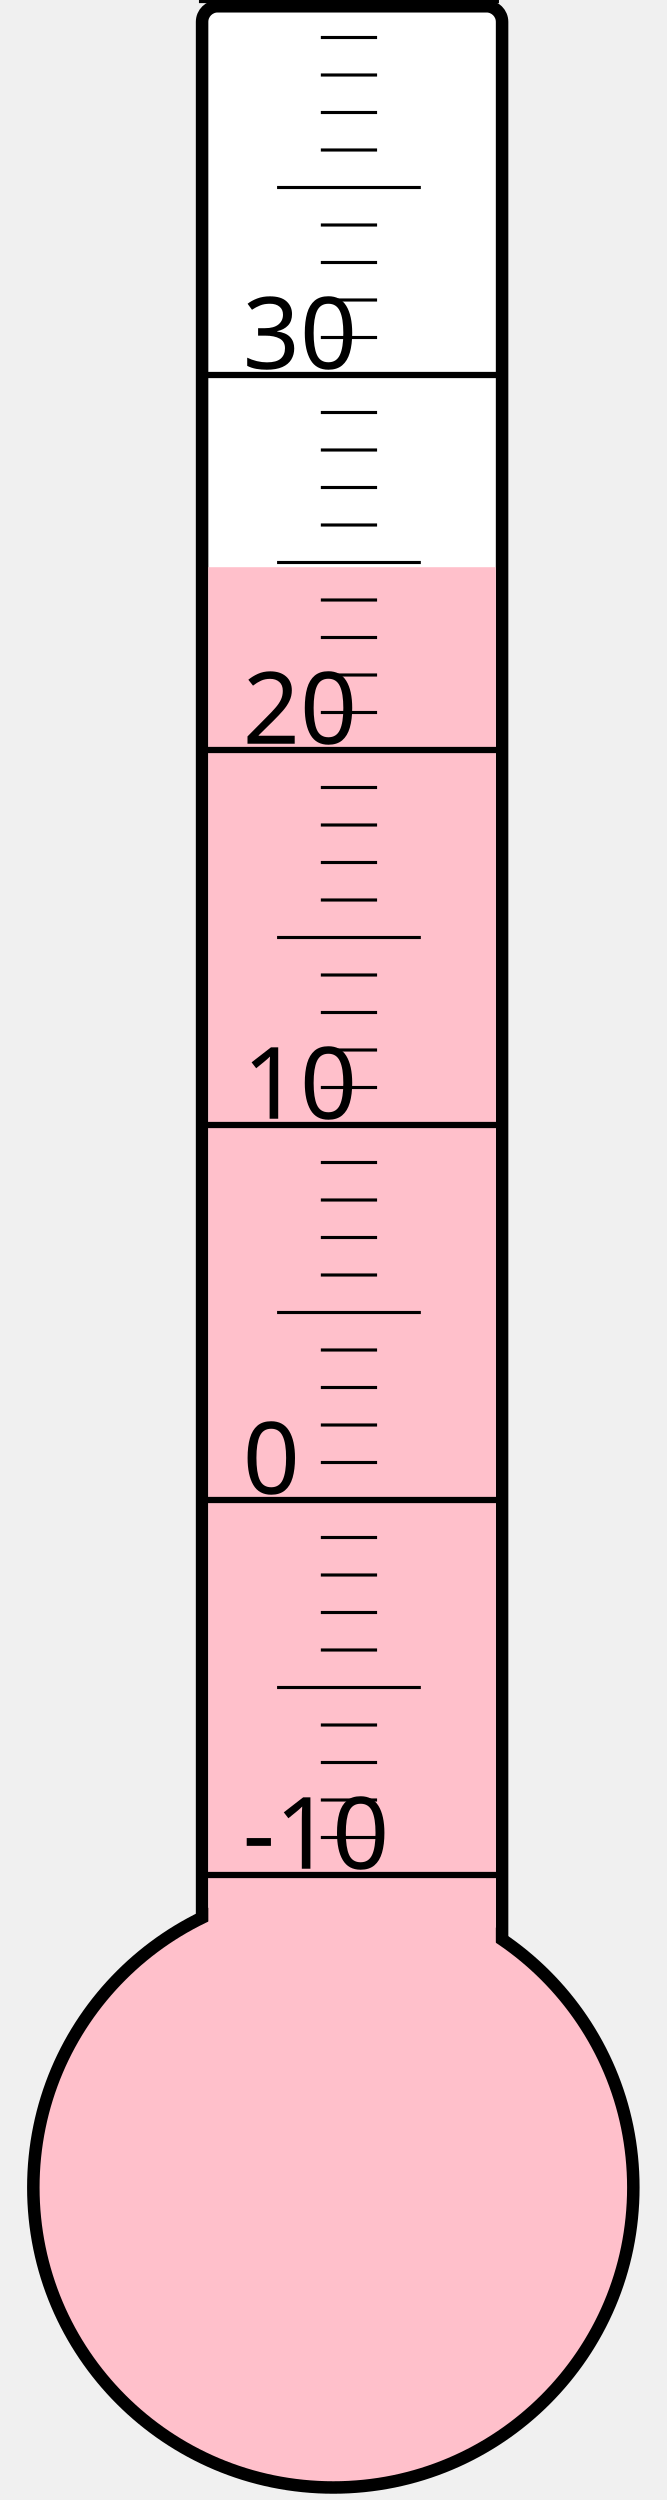
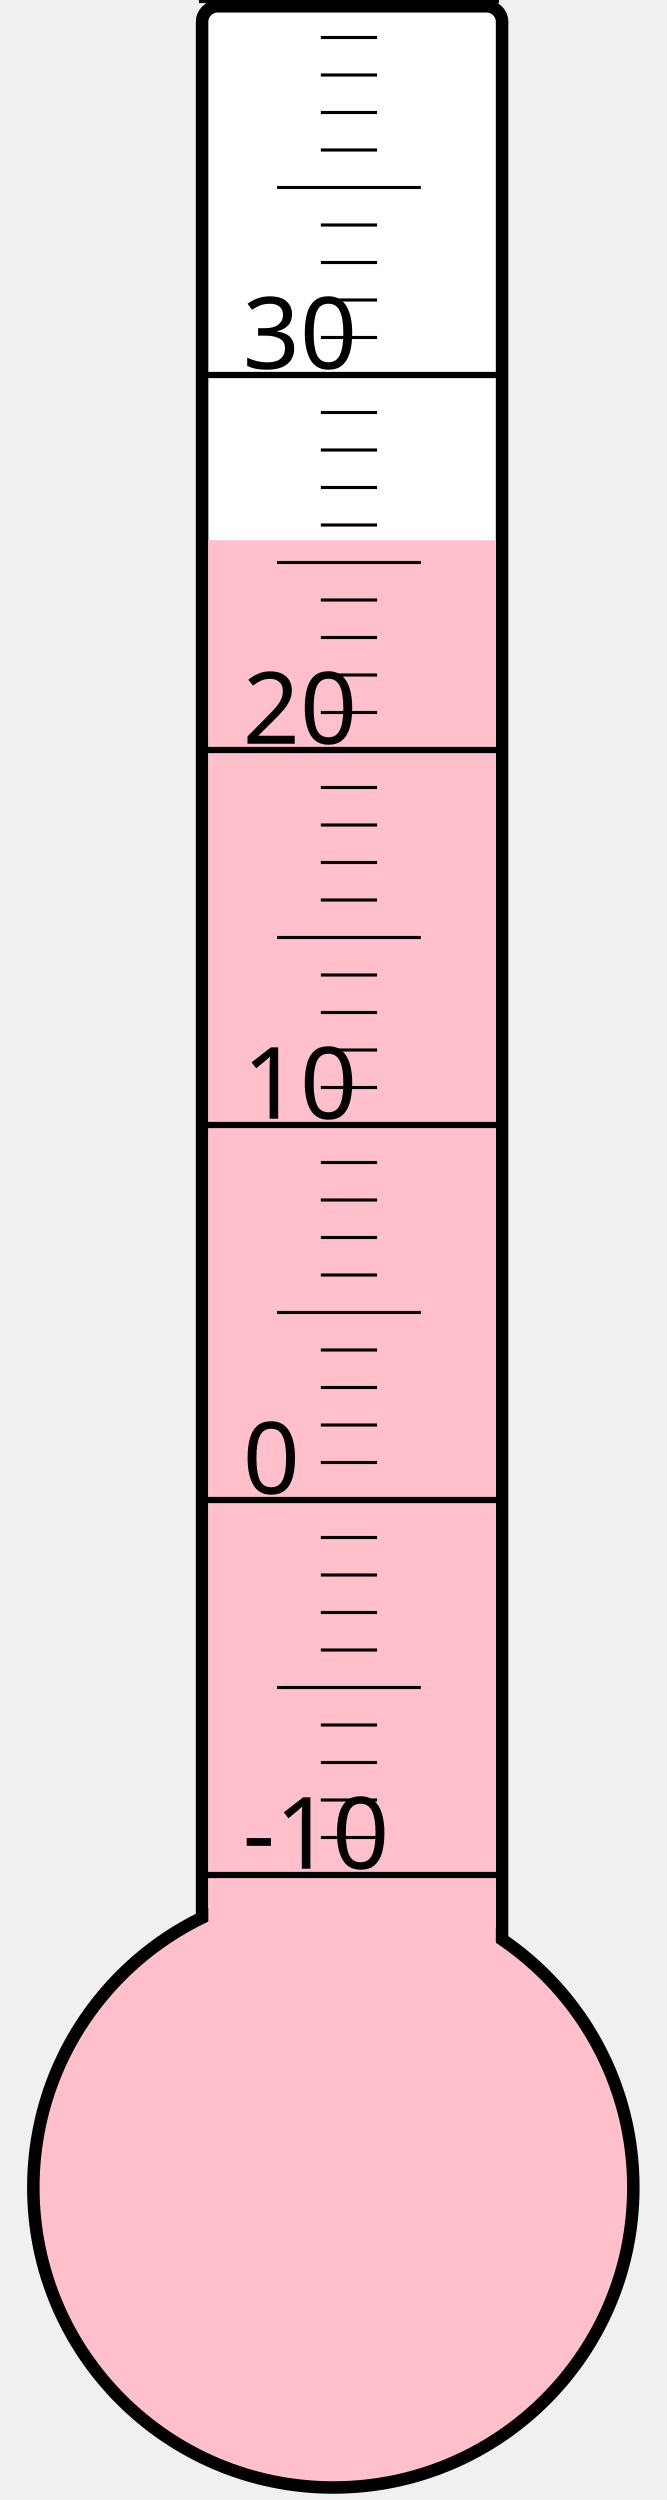
<svg xmlns="http://www.w3.org/2000/svg" width="40px" height="150px" viewBox="0 0 200 800">
  <rect width="200" height="800" x="0" y="0" style="fill: #ffffeb; fill-opacity: 0;" />
  <rect width="96" height="680" x="58" y="2" rx="5" ry="5" style="fill: white; fill-opacity: 1; stroke: black; stroke-width: 4;" />
  <circle cx="100" cy="700" r="96" style="fill: pink; stroke: black; stroke-width: 4;" />
-   <rect width="92" height="518.5" x="60" y="181.5" style="fill: pink; fill-opacity: 1; stroke-width: 0;" />
+   <rect width="92" height="527.125" x="60" y="172.875" style="fill: pink; fill-opacity: 1; stroke-width: 0;" />
  <text x="71" y="598" style="font-family: sans-serif; font-size: 24pt;">-10</text>
  <text x="71" y="478" style="font-family: sans-serif; font-size: 24pt;">0</text>
  <text x="71" y="358" style="font-family: sans-serif; font-size: 24pt;">10</text>
  <text x="71" y="238" style="font-family: sans-serif; font-size: 24pt;">20</text>
  <text x="71" y="118" style="font-family: sans-serif; font-size: 24pt;">30</text>
  <g style="stroke: black;">
    <line x1="57" y1="600" x2="153" y2="600" style="stroke-width: 2;" />
    <line x1="96" y1="588" x2="114" y2="588" style="stroke-width: 1;" />
    <line x1="96" y1="576" x2="114" y2="576" style="stroke-width: 1;" />
    <line x1="96" y1="564" x2="114" y2="564" style="stroke-width: 1;" />
    <line x1="96" y1="552" x2="114" y2="552" style="stroke-width: 1;" />
    <line x1="82" y1="540" x2="128" y2="540" style="stroke-width: 1;" />
    <line x1="96" y1="528" x2="114" y2="528" style="stroke-width: 1;" />
    <line x1="96" y1="516" x2="114" y2="516" style="stroke-width: 1;" />
    <line x1="96" y1="504" x2="114" y2="504" style="stroke-width: 1;" />
    <line x1="96" y1="492" x2="114" y2="492" style="stroke-width: 1;" />
    <line x1="57" y1="480" x2="153" y2="480" style="stroke-width: 2;" />
    <line x1="96" y1="468" x2="114" y2="468" style="stroke-width: 1;" />
    <line x1="96" y1="456" x2="114" y2="456" style="stroke-width: 1;" />
    <line x1="96" y1="444" x2="114" y2="444" style="stroke-width: 1;" />
    <line x1="96" y1="432" x2="114" y2="432" style="stroke-width: 1;" />
    <line x1="82" y1="420" x2="128" y2="420" style="stroke-width: 1;" />
    <line x1="96" y1="408" x2="114" y2="408" style="stroke-width: 1;" />
    <line x1="96" y1="396" x2="114" y2="396" style="stroke-width: 1;" />
    <line x1="96" y1="384" x2="114" y2="384" style="stroke-width: 1;" />
    <line x1="96" y1="372" x2="114" y2="372" style="stroke-width: 1;" />
    <line x1="57" y1="360" x2="153" y2="360" style="stroke-width: 2;" />
    <line x1="96" y1="348" x2="114" y2="348" style="stroke-width: 1;" />
    <line x1="96" y1="336" x2="114" y2="336" style="stroke-width: 1;" />
    <line x1="96" y1="324" x2="114" y2="324" style="stroke-width: 1;" />
    <line x1="96" y1="312" x2="114" y2="312" style="stroke-width: 1;" />
    <line x1="82" y1="300" x2="128" y2="300" style="stroke-width: 1;" />
    <line x1="96" y1="288" x2="114" y2="288" style="stroke-width: 1;" />
    <line x1="96" y1="276" x2="114" y2="276" style="stroke-width: 1;" />
    <line x1="96" y1="264" x2="114" y2="264" style="stroke-width: 1;" />
    <line x1="96" y1="252" x2="114" y2="252" style="stroke-width: 1;" />
    <line x1="57" y1="240" x2="153" y2="240" style="stroke-width: 2;" />
    <line x1="96" y1="228" x2="114" y2="228" style="stroke-width: 1;" />
    <line x1="96" y1="216" x2="114" y2="216" style="stroke-width: 1;" />
    <line x1="96" y1="204" x2="114" y2="204" style="stroke-width: 1;" />
    <line x1="96" y1="192" x2="114" y2="192" style="stroke-width: 1;" />
    <line x1="82" y1="180" x2="128" y2="180" style="stroke-width: 1;" />
    <line x1="96" y1="168" x2="114" y2="168" style="stroke-width: 1;" />
    <line x1="96" y1="156" x2="114" y2="156" style="stroke-width: 1;" />
    <line x1="96" y1="144" x2="114" y2="144" style="stroke-width: 1;" />
    <line x1="96" y1="132" x2="114" y2="132" style="stroke-width: 1;" />
    <line x1="57" y1="120" x2="153" y2="120" style="stroke-width: 2;" />
    <line x1="96" y1="108" x2="114" y2="108" style="stroke-width: 1;" />
    <line x1="96" y1="96" x2="114" y2="96" style="stroke-width: 1;" />
    <line x1="96" y1="84" x2="114" y2="84" style="stroke-width: 1;" />
    <line x1="96" y1="72" x2="114" y2="72" style="stroke-width: 1;" />
    <line x1="82" y1="60" x2="128" y2="60" style="stroke-width: 1;" />
    <line x1="96" y1="48" x2="114" y2="48" style="stroke-width: 1;" />
    <line x1="96" y1="36" x2="114" y2="36" style="stroke-width: 1;" />
    <line x1="96" y1="24" x2="114" y2="24" style="stroke-width: 1;" />
    <line x1="96" y1="12" x2="114" y2="12" style="stroke-width: 1;" />
    <line x1="57" y1="0" x2="153" y2="0" style="stroke-width: 2;" />
  </g>
</svg>
